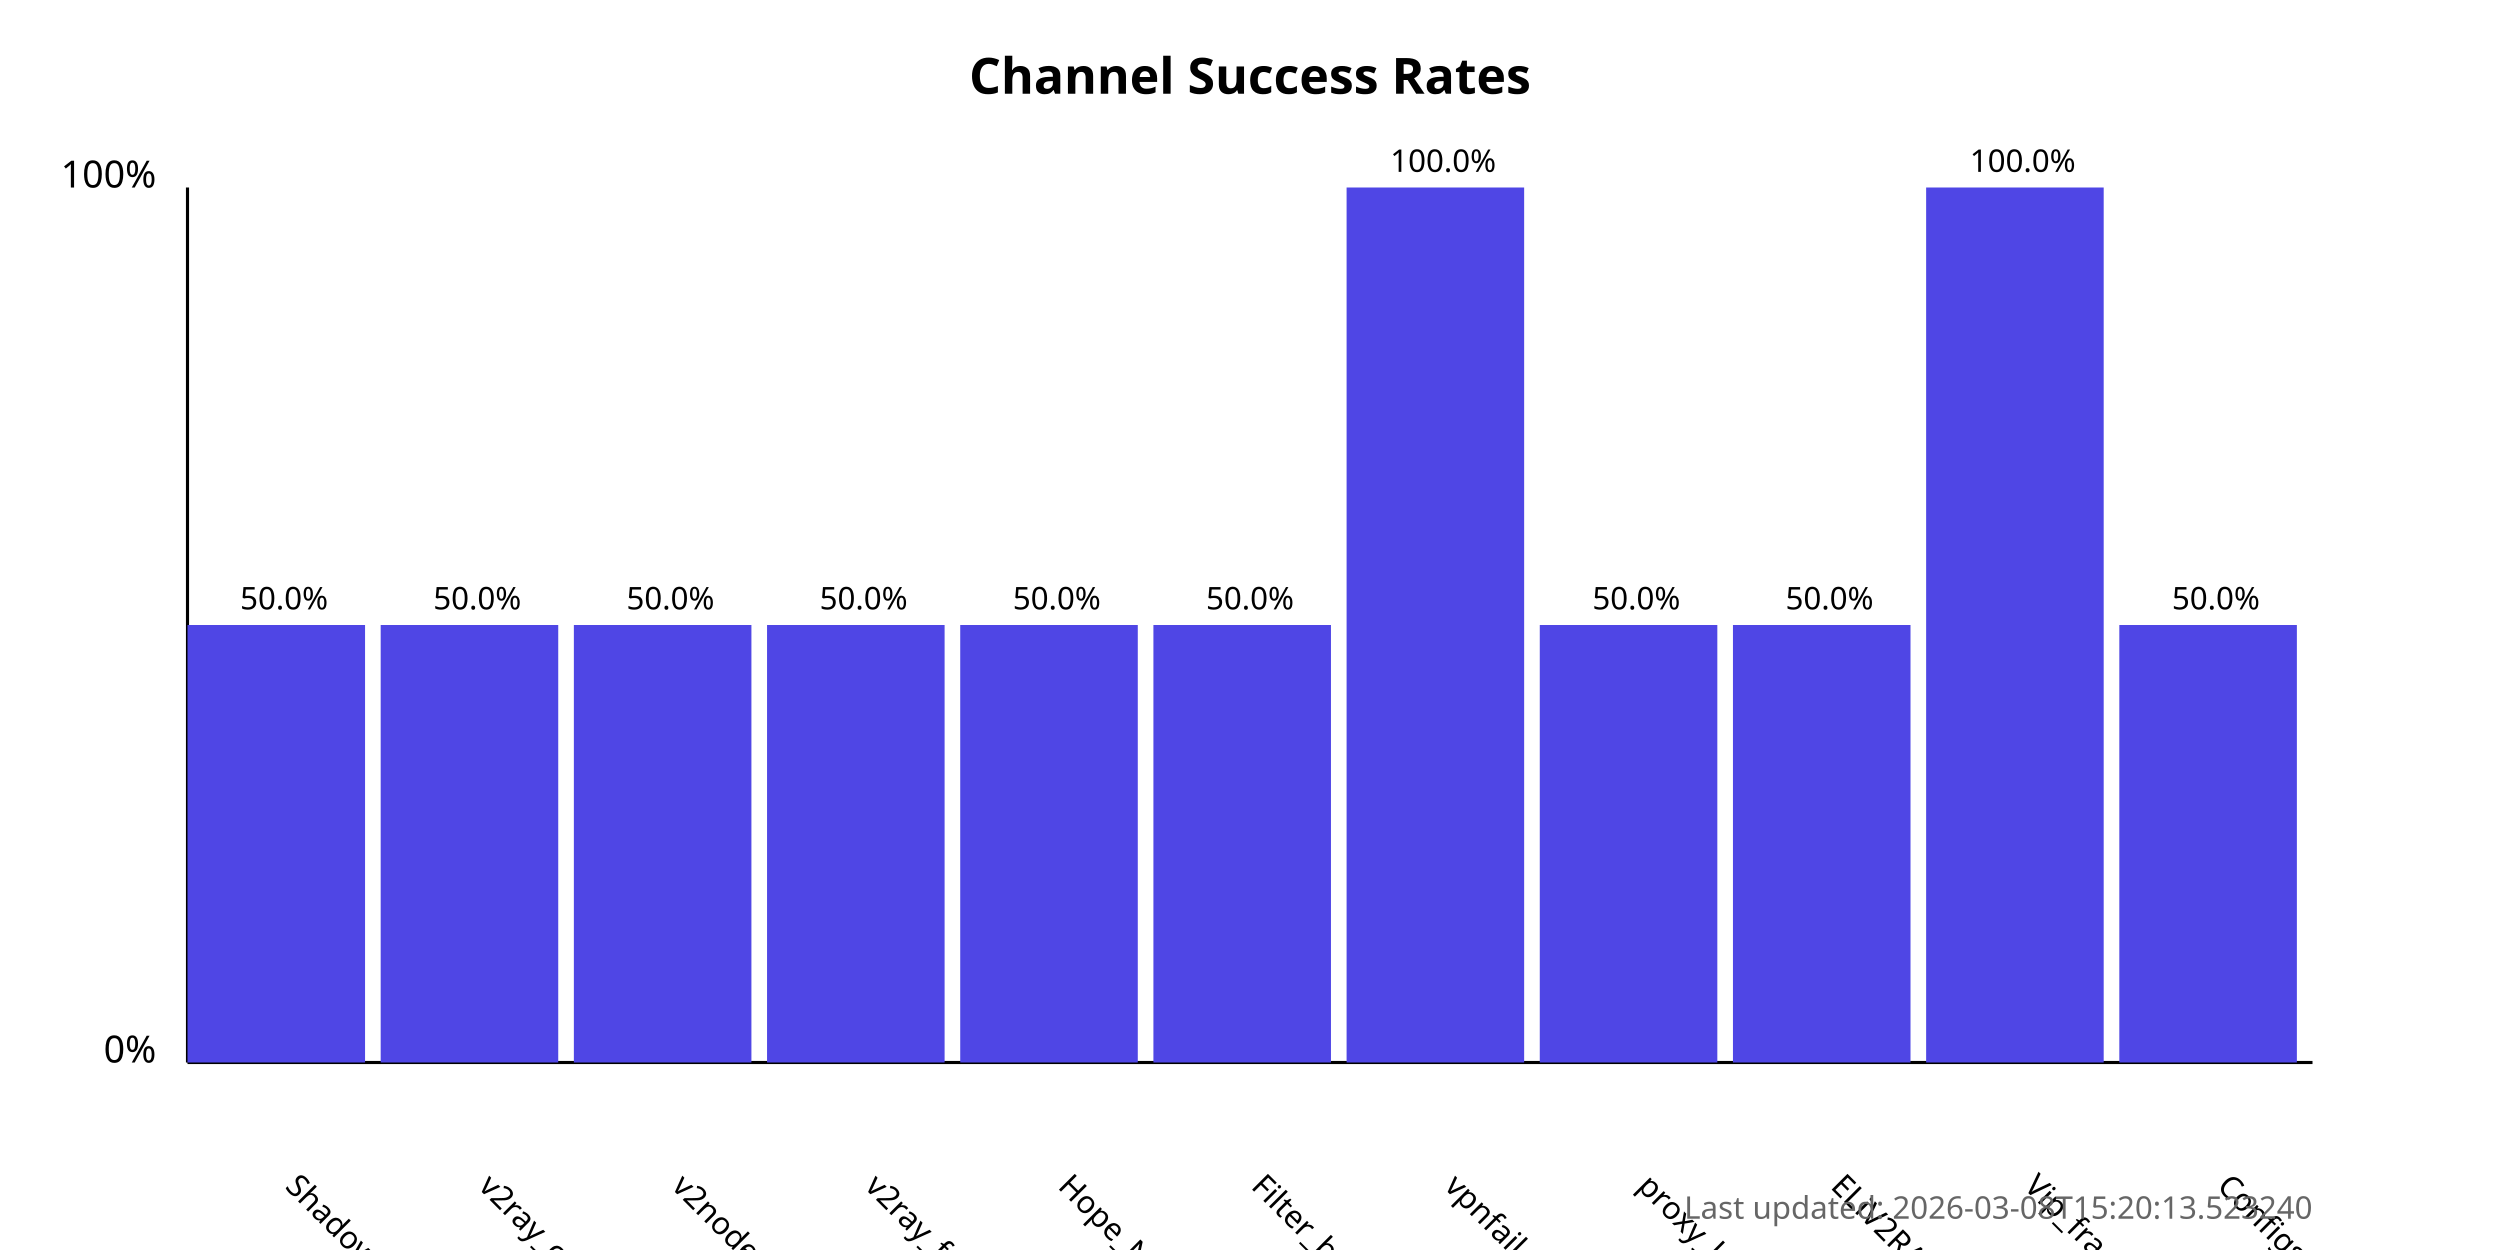
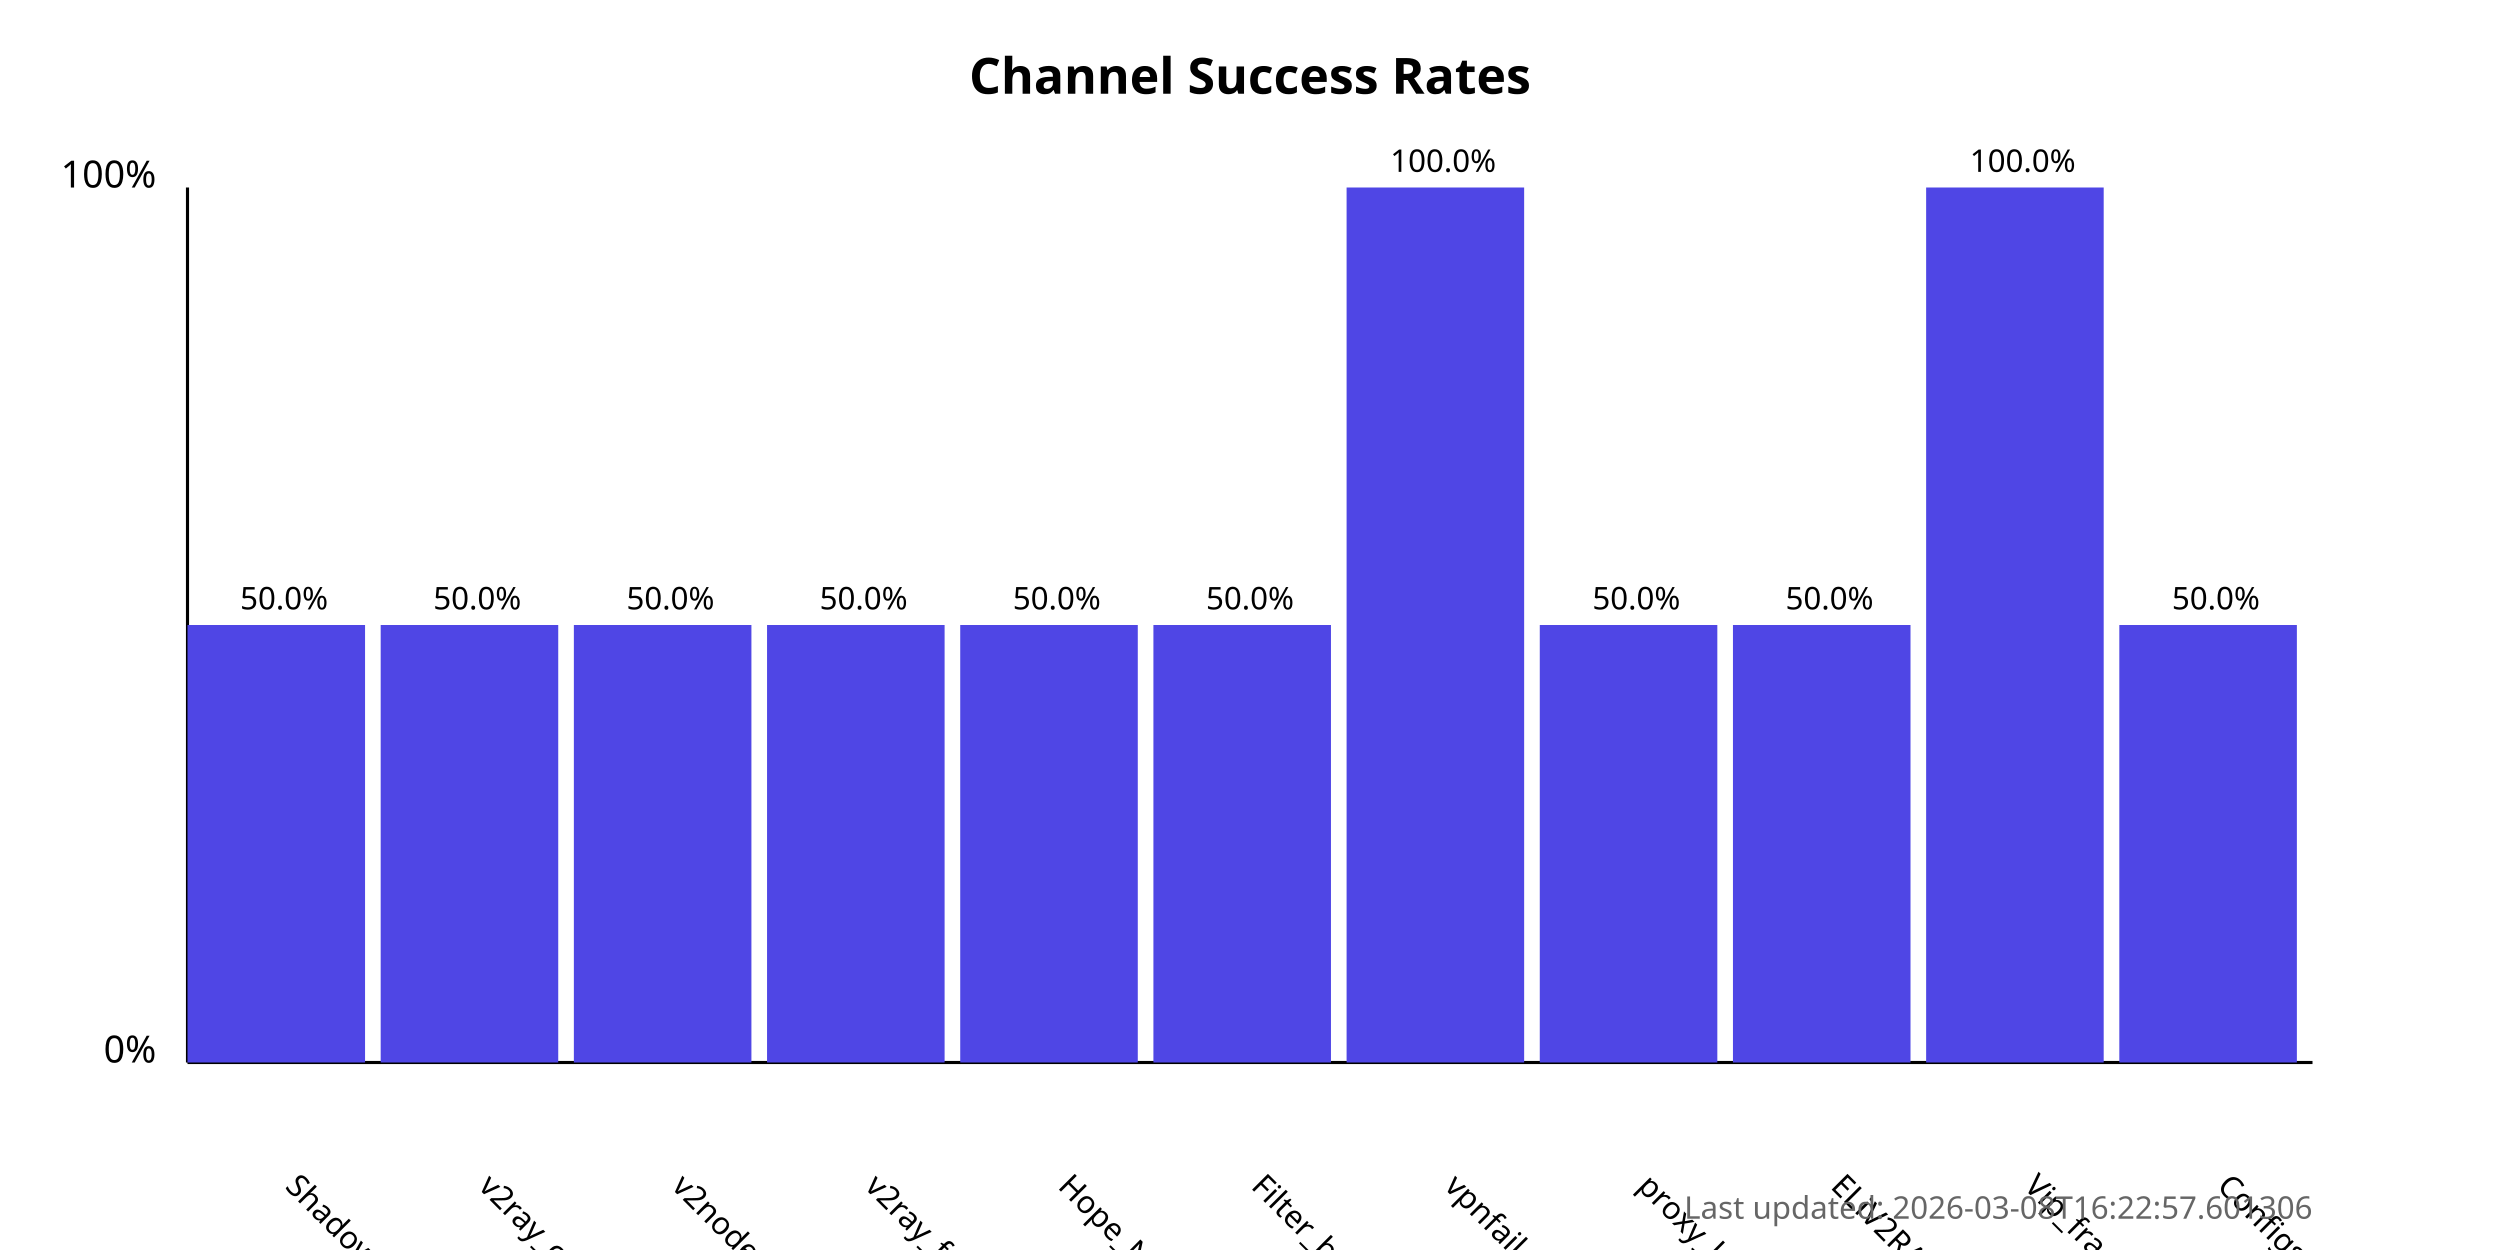
<svg xmlns="http://www.w3.org/2000/svg" width="800" height="400">
  <style>
            .chart-title { font: bold 16px sans-serif; }
            .axis-label { font: 12px sans-serif; }
            .tick-label { font: 10px sans-serif; }
            .bar { fill: #4f46e5; }
            .bar:hover { fill: #6366f1; }
            .timestamp { font: 10px sans-serif; fill: #666; }
        </style>
  <text x="400.0" y="30" text-anchor="middle" class="chart-title">
            Channel Success Rates
        </text>
  <line x1="60" y1="340" x2="60" y2="60" stroke="black" stroke-width="1" />
  <line x1="60" y1="340" x2="740" y2="340" stroke="black" stroke-width="1" />
  <text x="50" y="340" text-anchor="end" class="axis-label">0%</text>
  <text x="50" y="60" text-anchor="end" class="axis-label">100%</text>
  <g>
    <rect x="60" y="200.0" width="56.818" height="140.0" class="bar" />
    <text x="90.909" y="380" transform="rotate(45, 90.90909, 380)" text-anchor="start" class="tick-label">
                ShadowProxy66
            </text>
    <text x="90.909" y="195.0" text-anchor="middle" class="tick-label">
                50.0%
            </text>
  </g>
  <g>
    <rect x="121.818" y="200.0" width="56.818" height="140.0" class="bar" />
    <text x="152.727" y="380" transform="rotate(45, 152.7273, 380)" text-anchor="start" class="tick-label">
                v2ray_configs_pool
            </text>
    <text x="152.727" y="195.0" text-anchor="middle" class="tick-label">
                50.0%
            </text>
  </g>
  <g>
    <rect x="183.636" y="200.0" width="56.818" height="140.0" class="bar" />
    <text x="214.545" y="380" transform="rotate(45, 214.5455, 380)" text-anchor="start" class="tick-label">
                v2nodes
            </text>
    <text x="214.545" y="195.0" text-anchor="middle" class="tick-label">
                50.0%
            </text>
  </g>
  <g>
    <rect x="245.455" y="200.0" width="56.818" height="140.0" class="bar" />
    <text x="276.364" y="380" transform="rotate(45, 276.3636, 380)" text-anchor="start" class="tick-label">
                v2ray_free_conf
            </text>
    <text x="276.364" y="195.0" text-anchor="middle" class="tick-label">
                50.0%
            </text>
  </g>
  <g>
    <rect x="307.273" y="200.0" width="56.818" height="140.0" class="bar" />
    <text x="338.182" y="380" transform="rotate(45, 338.1818, 380)" text-anchor="start" class="tick-label">
                Hope_Net
            </text>
    <text x="338.182" y="195.0" text-anchor="middle" class="tick-label">
                50.0%
            </text>
  </g>
  <g>
    <rect x="369.091" y="200.0" width="56.818" height="140.0" class="bar" />
    <text x="400.0" y="380" transform="rotate(45, 400.0, 380)" text-anchor="start" class="tick-label">
                Filter_breaker
            </text>
    <text x="400.0" y="195.0" text-anchor="middle" class="tick-label">
                50.0%
            </text>
  </g>
  <g>
    <rect x="430.909" y="60.0" width="56.818" height="280.0" class="bar" />
    <text x="461.818" y="380" transform="rotate(45, 461.8182, 380)" text-anchor="start" class="tick-label">
                vpnfail_vless
            </text>
    <text x="461.818" y="55.0" text-anchor="middle" class="tick-label">
                100.0%
            </text>
  </g>
  <g>
    <rect x="492.727" y="200.0" width="56.818" height="140.0" class="bar" />
    <text x="523.636" y="380" transform="rotate(45, 523.6364, 380)" text-anchor="start" class="tick-label">
                proxy_kafee
            </text>
    <text x="523.636" y="195.0" text-anchor="middle" class="tick-label">
                50.0%
            </text>
  </g>
  <g>
    <rect x="554.545" y="200.0" width="56.818" height="140.0" class="bar" />
    <text x="585.455" y="380" transform="rotate(45, 585.4545, 380)" text-anchor="start" class="tick-label">
                ELiV2RAY
            </text>
    <text x="585.455" y="195.0" text-anchor="middle" class="tick-label">
                50.0%
            </text>
  </g>
  <g>
    <rect x="616.364" y="60.0" width="56.818" height="280.0" class="bar" />
    <text x="647.273" y="380" transform="rotate(45, 647.2727, 380)" text-anchor="start" class="tick-label">
                Vip_fragment_v2ray
            </text>
    <text x="647.273" y="55.0" text-anchor="middle" class="tick-label">
                100.0%
            </text>
  </g>
  <g>
    <rect x="678.182" y="200.0" width="56.818" height="140.0" class="bar" />
    <text x="709.091" y="380" transform="rotate(45, 709.0909, 380)" text-anchor="start" class="tick-label">
                ConfigsHubPlus
            </text>
    <text x="709.091" y="195.0" text-anchor="middle" class="tick-label">
                50.0%
            </text>
  </g>
  <text x="740" y="390" text-anchor="end" class="timestamp">
-             Last updated: 2026-03-08T15:20:13.523240
+             Last updated: 2026-03-08T16:22:57.601306
        </text>
</svg>
